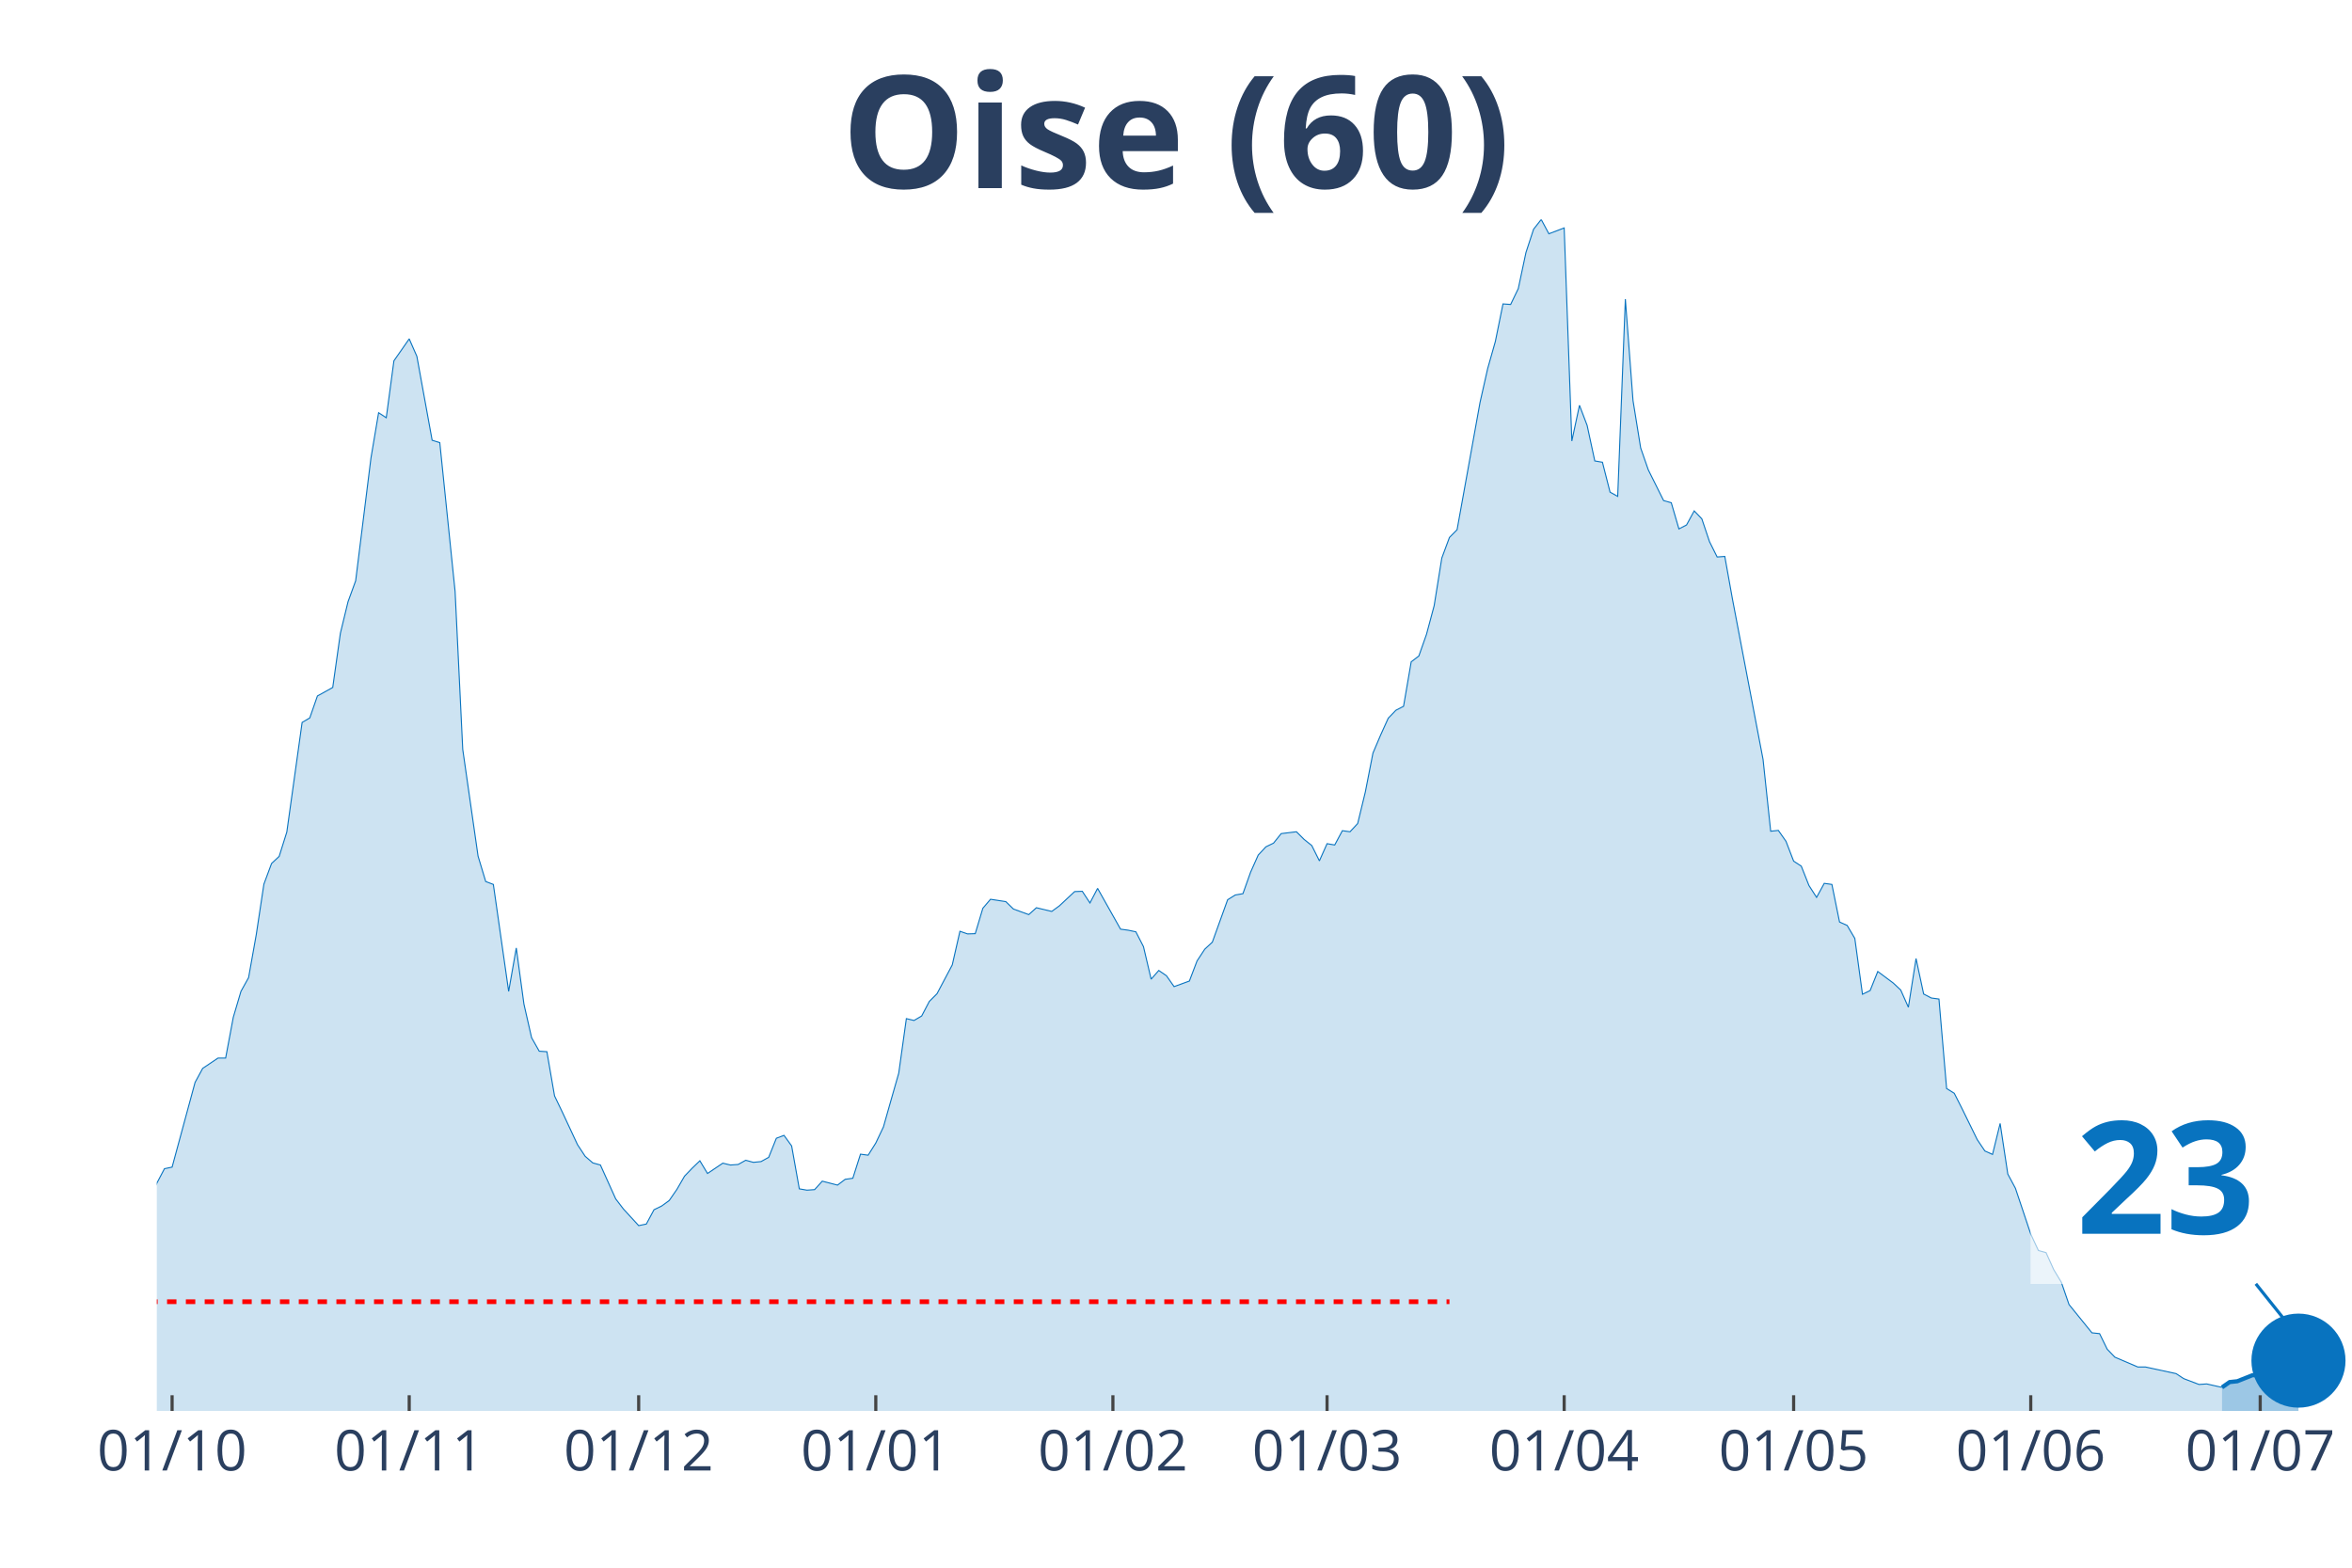
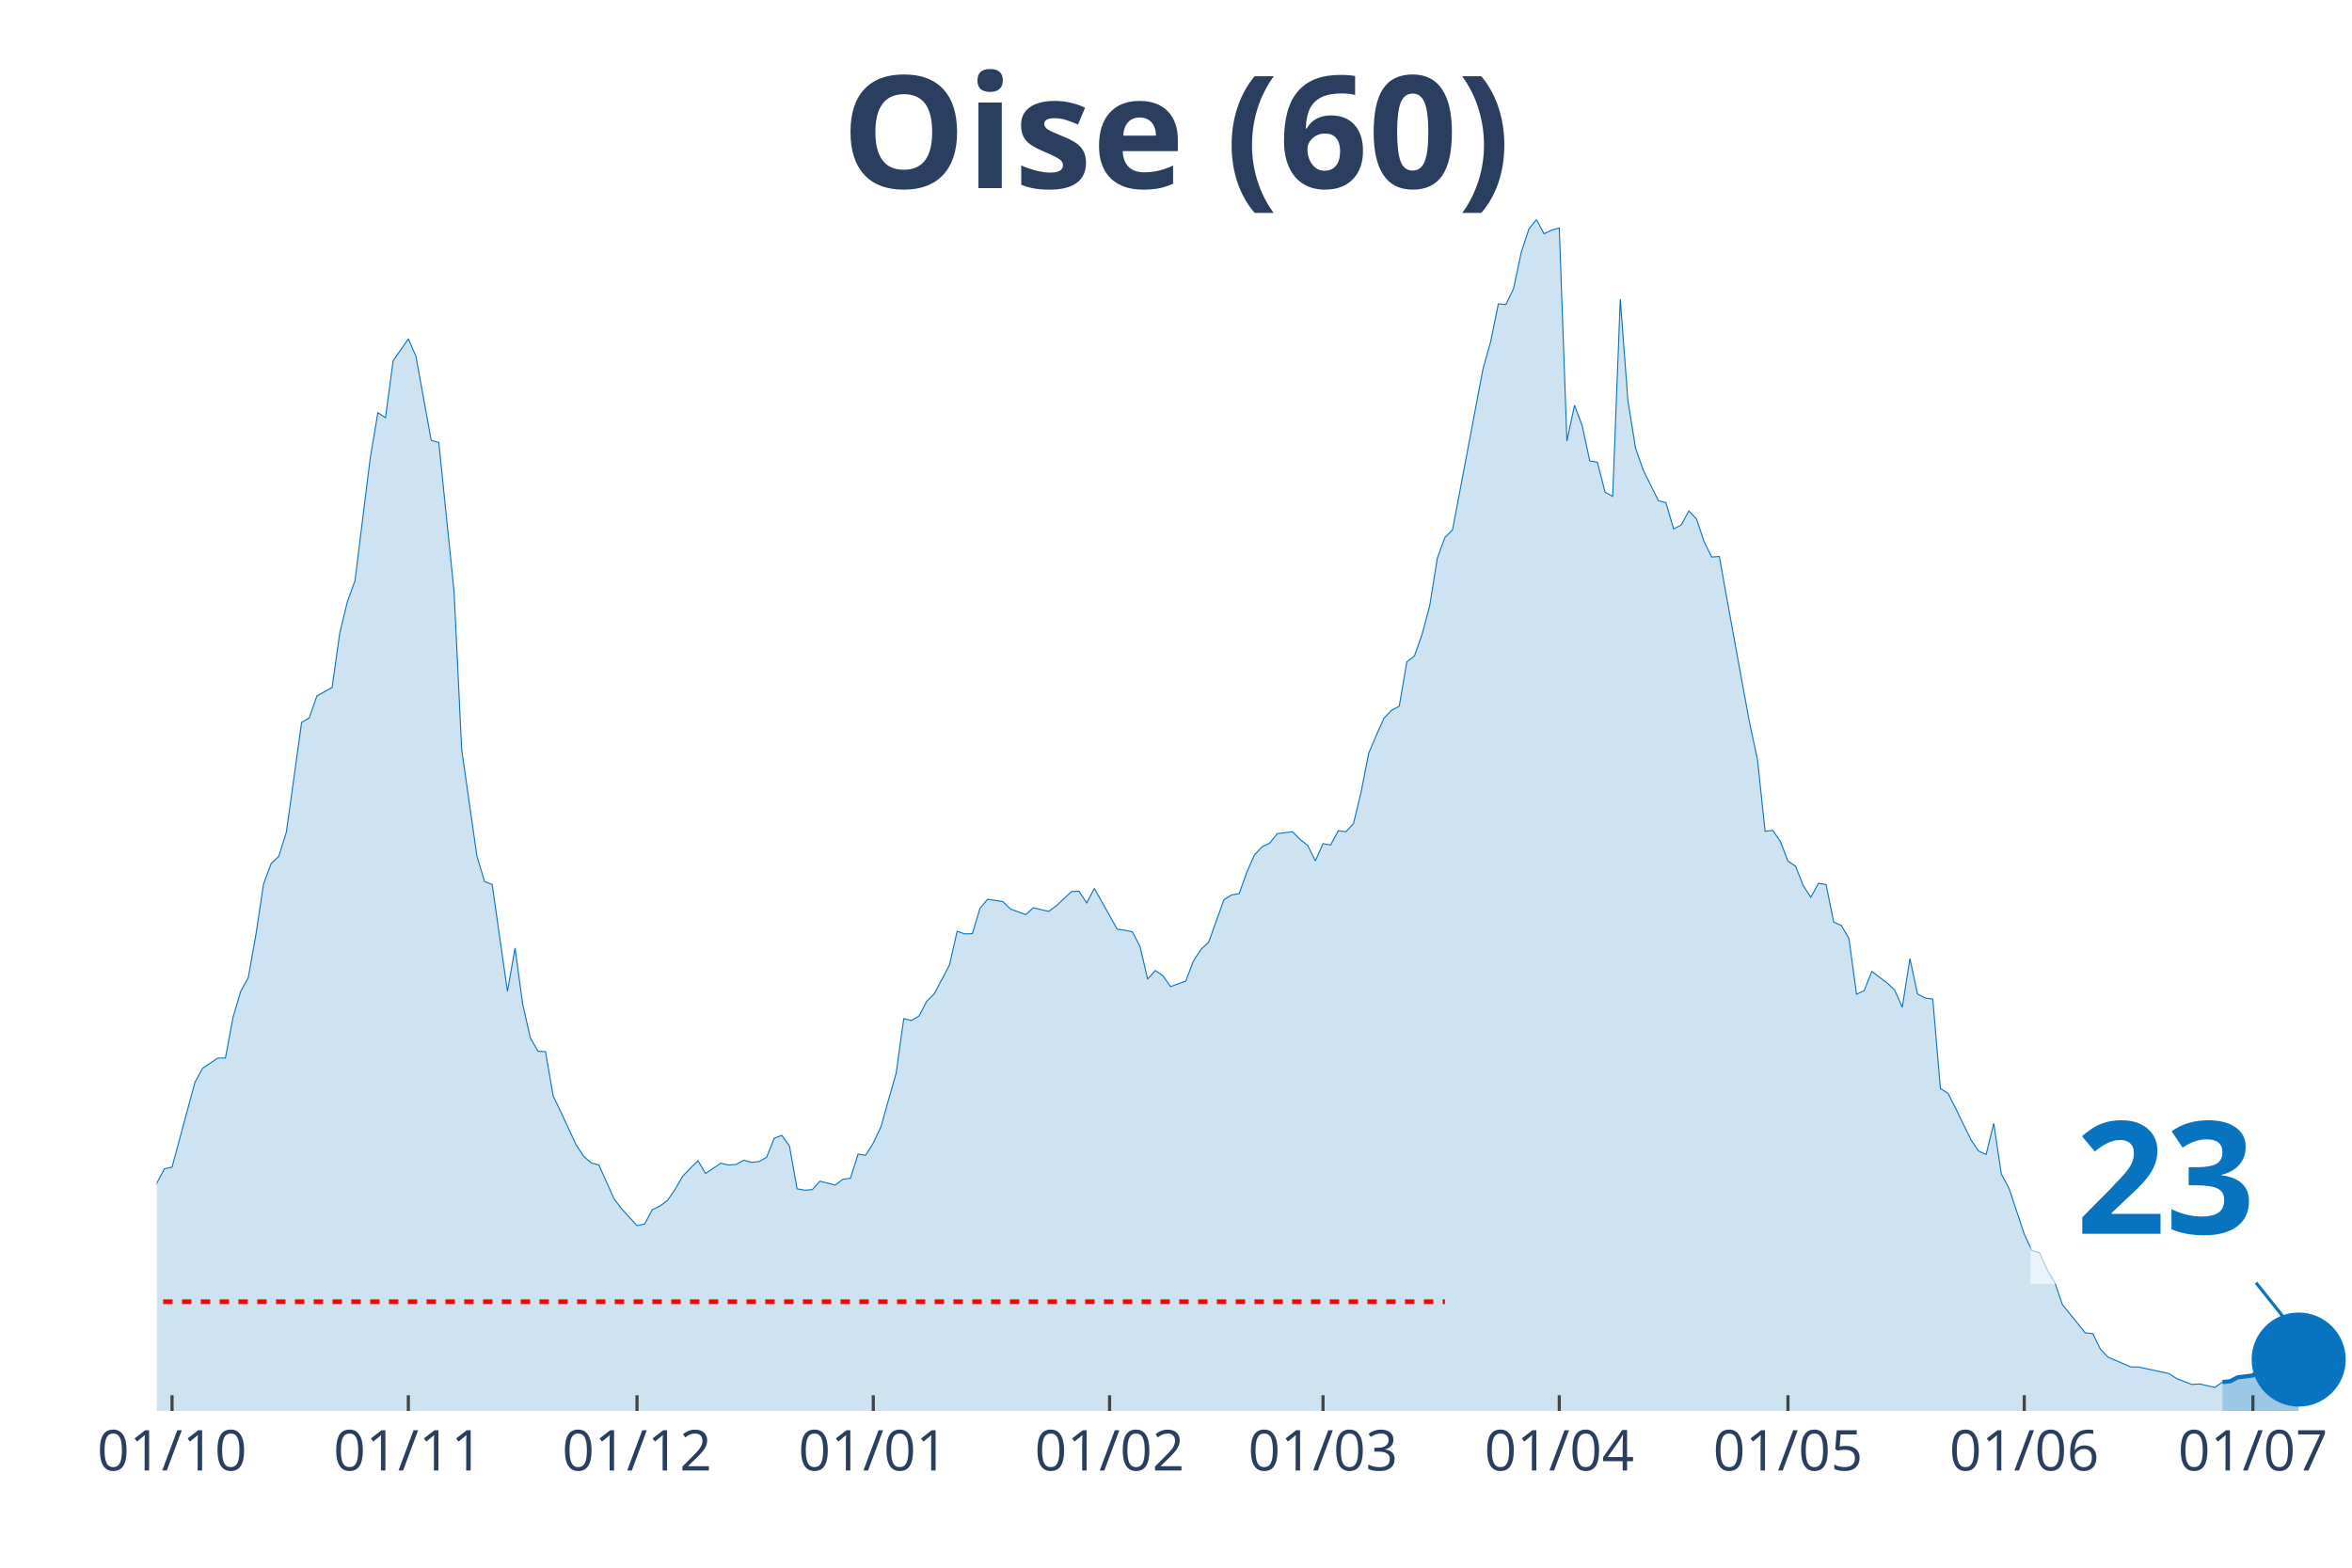
<svg xmlns="http://www.w3.org/2000/svg" class="main-svg" width="1125" height="750" style="" viewBox="0 0 750 500">
  <rect x="0" y="0" width="750" height="500" style="fill: rgb(0, 0, 0); fill-opacity: 0;" />
-   <defs id="defs-d4fef6">
+   <defs id="defs-18db63">
    <g class="clips">
-       <clipPath id="clipd4fef6xyplot" class="plotclip">
+       <clipPath id="clip18db63xyplot" class="plotclip">
        <rect width="700" height="380" />
      </clipPath>
-       <clipPath class="axesclip" id="clipd4fef6x">
+       <clipPath class="axesclip" id="clip18db63x">
        <rect x="50" y="0" width="700" height="500" />
      </clipPath>
-       <clipPath class="axesclip" id="clipd4fef6y">
+       <clipPath class="axesclip" id="clip18db63y">
        <rect x="0" y="70" width="750" height="380" />
      </clipPath>
-       <clipPath class="axesclip" id="clipd4fef6xy">
+       <clipPath class="axesclip" id="clip18db63xy">
        <rect x="50" y="70" width="700" height="380" />
      </clipPath>
    </g>
    <g class="gradients" />
  </defs>
  <g class="bglayer">
    <rect class="bg" x="50" y="70" width="700" height="380" style="fill: rgb(0, 0, 0); fill-opacity: 0; stroke-width: 0;" />
  </g>
  <g class="layer-below">
    <g class="imagelayer" />
    <g class="shapelayer" />
  </g>
  <g class="cartesianlayer">
    <g class="subplot xy">
      <g class="layer-subplot">
        <g class="shapelayer" />
        <g class="imagelayer" />
      </g>
      <g class="gridlayer">
        <g class="x">
-           <path class="xgrid crisp" transform="translate(54.88,0)" d="M0,70v380" style="stroke: rgb(255, 255, 255); stroke-opacity: 1; stroke-width: 1px;" />
-           <path class="xgrid crisp" transform="translate(130.49,0)" d="M0,70v380" style="stroke: rgb(255, 255, 255); stroke-opacity: 1; stroke-width: 1px;" />
-           <path class="xgrid crisp" transform="translate(203.66,0)" d="M0,70v380" style="stroke: rgb(255, 255, 255); stroke-opacity: 1; stroke-width: 1px;" />
-           <path class="xgrid crisp" transform="translate(279.27,0)" d="M0,70v380" style="stroke: rgb(255, 255, 255); stroke-opacity: 1; stroke-width: 1px;" />
-           <path class="xgrid crisp" transform="translate(354.88,0)" d="M0,70v380" style="stroke: rgb(255, 255, 255); stroke-opacity: 1; stroke-width: 1px;" />
-           <path class="xgrid crisp" transform="translate(423.17,0)" d="M0,70v380" style="stroke: rgb(255, 255, 255); stroke-opacity: 1; stroke-width: 1px;" />
-           <path class="xgrid crisp" transform="translate(498.78,0)" d="M0,70v380" style="stroke: rgb(255, 255, 255); stroke-opacity: 1; stroke-width: 1px;" />
-           <path class="xgrid crisp" transform="translate(571.95,0)" d="M0,70v380" style="stroke: rgb(255, 255, 255); stroke-opacity: 1; stroke-width: 1px;" />
-           <path class="xgrid crisp" transform="translate(647.56,0)" d="M0,70v380" style="stroke: rgb(255, 255, 255); stroke-opacity: 1; stroke-width: 1px;" />
-           <path class="xgrid crisp" transform="translate(720.73,0)" d="M0,70v380" style="stroke: rgb(255, 255, 255); stroke-opacity: 1; stroke-width: 1px;" />
+           <path class="xgrid crisp" transform="translate(54.86,0)" d="M0,70v380" style="stroke: rgb(255, 255, 255); stroke-opacity: 1; stroke-width: 1px;" />
+           <path class="xgrid crisp" transform="translate(130.21,0)" d="M0,70v380" style="stroke: rgb(255, 255, 255); stroke-opacity: 1; stroke-width: 1px;" />
+           <path class="xgrid crisp" transform="translate(203.13,0)" d="M0,70v380" style="stroke: rgb(255, 255, 255); stroke-opacity: 1; stroke-width: 1px;" />
+           <path class="xgrid crisp" transform="translate(278.47,0)" d="M0,70v380" style="stroke: rgb(255, 255, 255); stroke-opacity: 1; stroke-width: 1px;" />
+           <path class="xgrid crisp" transform="translate(353.82,0)" d="M0,70v380" style="stroke: rgb(255, 255, 255); stroke-opacity: 1; stroke-width: 1px;" />
+           <path class="xgrid crisp" transform="translate(421.88,0)" d="M0,70v380" style="stroke: rgb(255, 255, 255); stroke-opacity: 1; stroke-width: 1px;" />
+           <path class="xgrid crisp" transform="translate(497.22,0)" d="M0,70v380" style="stroke: rgb(255, 255, 255); stroke-opacity: 1; stroke-width: 1px;" />
+           <path class="xgrid crisp" transform="translate(570.14,0)" d="M0,70v380" style="stroke: rgb(255, 255, 255); stroke-opacity: 1; stroke-width: 1px;" />
+           <path class="xgrid crisp" transform="translate(645.49,0)" d="M0,70v380" style="stroke: rgb(255, 255, 255); stroke-opacity: 1; stroke-width: 1px;" />
+           <path class="xgrid crisp" transform="translate(718.4,0)" d="M0,70v380" style="stroke: rgb(255, 255, 255); stroke-opacity: 1; stroke-width: 1px;" />
        </g>
        <g class="y" />
      </g>
      <g class="zerolinelayer" />
      <path class="xlines-below" />
      <path class="ylines-below" />
      <g class="overlines-below" />
      <g class="xaxislayer-below" />
      <g class="yaxislayer-below" />
      <g class="overaxes-below" />
-       <g class="plot" transform="translate(50, 70)" clip-path="url('#clipd4fef6xyplot')">
+       <g class="plot" transform="translate(50, 70)" clip-path="url('#clip18db63xyplot')">
        <g class="scatterlayer mlayer">
-           <g class="trace scatter tracec6b3de" style="stroke-miterlimit: 2;">
+           <g class="trace scatter trace3784b3" style="stroke-miterlimit: 2;">
            <g class="fills">
              <g>
-                 <path class="js-fill" d="M658.54,380L-331.71,380L-331.71,373.08L-324.39,374.77L-321.95,375.02L-268.29,379.24L-265.85,379.16L-165.85,376.62L-163.41,376.2L-141.46,372.57L-139.02,372.32L-134.15,371.98L-131.71,372.06L-107.32,370.04L-104.88,369.28L-100,366.75L-97.56,366.49L-87.8,362.19L-85.37,361.43L-78.05,359.57L-75.61,356.45L-68.29,349.61L-65.85,348.26L-63.41,348.42L-60.98,344.63L-51.22,338.55L-48.78,336.01L-41.46,334.75L-39.02,332.38L-36.59,329.43L-34.15,328.33L-29.27,329.85L-26.83,325.46L-24.39,320.99L-21.95,307.31L-19.51,310.01L-17.07,310.52L-12.2,309.93L-9.76,311.11L-7.32,311.87L-4.88,323.01L-2.44,317.95L0,307.39L2.44,302.75L4.88,302.24L12.2,275.23L14.63,270.75L19.51,267.46L21.95,267.46L24.39,254.46L26.83,246.19L29.27,241.8L31.71,228.12L34.15,211.99L36.59,205.41L39.02,203.13L41.46,195.36L46.34,160.41L48.78,158.97L51.22,151.97L53.66,150.62L56.1,149.26L58.54,131.96L60.98,121.91L63.41,115.24L68.29,76.07L70.73,61.63L73.17,63.23L75.61,45.08L80.49,38.08L82.93,43.65L87.8,70.41L90.24,71.17L95.12,118.62L97.56,169.02L102.44,203.04L104.88,211.15L107.32,212.08L109.76,229.13L112.2,246.19L114.63,232.34L117.07,250.24L119.51,260.96L121.95,265.27L124.39,265.43L126.83,279.53L129.27,284.6L134.15,295.07L136.59,298.78L139.02,300.89L141.46,301.57L146.34,312.38L148.78,315.58L153.66,320.9L156.1,320.4L158.54,315.84L160.98,314.65L163.41,312.88L165.85,309.34L168.29,305.11L170.73,302.58L173.17,300.22L175.61,304.27L180.49,300.98L182.93,301.57L185.37,301.4L187.8,300.05L190.24,300.72L192.68,300.47L195.12,299.12L197.56,293.04L200,292.11L202.44,295.49L204.88,309.17L207.32,309.59L209.76,309.42L212.2,306.72L217.07,307.98L219.51,306.13L221.95,305.79L224.39,298.11L226.83,298.44L229.27,294.56L231.71,289.41L234.15,280.8L236.59,272.27L239.02,254.88L241.46,255.47L243.9,254.04L246.34,249.39L248.78,246.95L253.66,237.74L256.1,227.02L258.54,227.86L260.98,227.78L263.41,219.68L265.85,216.81L270.73,217.56L273.17,219.93L278.05,221.7L280.49,219.51L285.37,220.69L287.8,218.92L292.68,214.36L295.12,214.27L297.56,217.99L300,213.34L307.32,226.35L309.76,226.68L312.2,227.19L314.63,231.92L317.07,242.3L319.51,239.52L321.95,241.2L324.39,244.67L329.27,242.89L331.71,236.48L334.15,232.76L336.59,230.48L341.46,216.97L343.9,215.45L346.34,215.03L348.78,208.19L351.22,202.71L353.66,200.09L356.1,198.91L358.54,195.87L363.41,195.28L365.85,197.72L368.29,199.67L370.73,204.56L373.17,199.08L375.61,199.5L378.05,194.94L380.49,195.28L382.93,192.66L385.37,182.61L387.8,170.2L390.24,164.46L392.68,159.06L395.12,156.53L397.56,155.26L400,141.08L402.44,139.22L404.88,132.3L407.32,123.18L409.76,107.98L412.2,101.4L414.63,98.95L421.95,58.34L424.39,47.53L426.83,38.92L429.27,26.93L431.71,27.1L434.15,22.04L436.59,10.55L439.02,3.12L441.46,0L443.9,4.56L448.78,2.7L451.22,70.66L453.66,59.27L456.1,65.68L458.54,77L460.98,77.42L463.41,86.96L465.85,88.31L468.29,25.41L470.73,57.75L473.17,72.86L475.61,79.87L480.49,89.66L482.93,90.34L485.37,98.69L487.8,97.43L490.24,92.95L492.68,95.49L495.12,102.75L497.56,107.64L500,107.47L502.44,121.07L512.2,172.23L514.63,195.11L517.07,194.85L519.51,198.32L521.95,204.65L524.39,206.25L526.83,212.42L529.27,216.21L531.71,211.74L534.15,212.08L536.59,224.07L539.02,225.16L541.46,229.3L543.9,247.11L546.34,245.93L548.78,239.85L553.66,243.48L556.1,245.76L558.54,251.25L560.98,235.72L563.41,247.03L565.85,248.3L568.29,248.63L570.73,277.17L573.17,278.69L575.61,283.5L580.49,293.46L582.93,297.09L585.37,298.19L587.8,288.31L590.24,304.44L592.68,309L597.56,323.6L600,328.84L602.44,329.51L604.88,334.92L607.32,338.97L609.76,346.06L617.07,355.09L619.51,355.35L621.95,360.33L624.39,362.86L631.71,365.99L634.15,365.99L643.9,368.1L646.34,369.7L651.22,371.56L653.66,371.39L658.54,372.49" style="fill: rgb(8, 115, 191); fill-opacity: 0.2; stroke-width: 0;" />
+                 <path class="js-fill" d="M658.68,380L-330.56,380L-330.56,373.08L-323.26,374.77L-320.83,375.02L-267.36,379.24L-264.93,379.16L-165.28,376.62L-162.85,376.2L-140.97,372.57L-138.54,372.32L-133.68,371.98L-131.25,372.06L-106.94,370.04L-104.51,369.28L-99.65,366.75L-97.22,366.49L-87.5,362.19L-85.07,361.43L-77.78,359.57L-75.35,356.45L-68.06,349.61L-65.62,348.26L-63.19,348.42L-60.76,344.63L-51.04,338.55L-48.61,336.01L-41.32,334.75L-38.89,332.38L-36.46,329.43L-34.03,328.33L-29.17,329.85L-26.74,325.46L-24.31,320.99L-21.87,307.31L-19.44,310.01L-17.01,310.52L-12.15,309.93L-9.72,311.11L-7.29,311.87L-4.86,323.01L-2.43,317.95L0,307.39L2.43,302.75L4.86,302.24L12.15,275.23L14.58,270.75L19.44,267.46L21.88,267.46L24.31,254.46L26.74,246.19L29.17,241.8L31.6,228.12L34.03,211.99L36.46,205.41L38.89,203.13L41.32,195.36L46.18,160.41L48.61,158.97L51.04,151.97L53.47,150.62L55.9,149.26L58.33,131.96L60.76,121.91L63.19,115.24L68.06,76.07L70.49,61.63L72.92,63.23L75.35,45.08L80.21,38.08L82.64,43.65L87.5,70.41L89.93,71.17L94.79,118.62L97.22,169.02L102.08,203.04L104.51,211.15L106.94,212.08L109.38,229.13L111.81,246.19L114.24,232.34L116.67,250.24L119.1,260.96L121.53,265.27L123.96,265.43L126.39,279.53L128.82,284.6L133.68,295.07L136.11,298.78L138.54,300.89L140.97,301.57L145.83,312.38L148.26,315.58L153.13,320.9L155.56,320.4L157.99,315.84L160.42,314.65L162.85,312.88L165.28,309.34L167.71,305.11L170.14,302.58L172.57,300.22L175,304.27L179.86,300.98L182.29,301.57L184.72,301.4L187.15,300.05L189.58,300.72L192.01,300.47L194.44,299.12L196.88,293.04L199.31,292.11L201.74,295.49L204.17,309.17L206.6,309.59L209.03,309.42L211.46,306.72L216.32,307.98L218.75,306.13L221.18,305.79L223.61,298.11L226.04,298.44L228.47,294.56L230.9,289.41L233.33,280.8L235.76,272.27L238.19,254.88L240.63,255.47L243.06,254.04L245.49,249.39L247.92,246.95L252.78,237.74L255.21,227.02L257.64,227.86L260.07,227.78L262.5,219.68L264.93,216.81L269.79,217.56L272.22,219.93L277.08,221.7L279.51,219.51L284.38,220.69L286.81,218.92L291.67,214.36L294.1,214.27L296.53,217.99L298.96,213.34L306.25,226.35L308.68,226.68L311.11,227.19L313.54,231.92L315.97,242.3L318.4,239.52L320.83,241.2L323.26,244.67L328.13,242.89L330.56,236.48L332.99,232.76L335.42,230.48L340.28,216.97L342.71,215.45L345.14,215.03L347.57,208.19L350,202.71L352.43,200.09L354.86,198.91L357.29,195.87L362.15,195.28L364.58,197.72L367.01,199.67L369.44,204.56L371.88,199.08L374.31,199.5L376.74,194.94L379.17,195.28L381.6,192.66L384.03,182.61L386.46,170.2L388.89,164.46L391.32,159.06L393.75,156.53L396.18,155.26L398.61,141.08L401.04,139.22L403.47,132.3L405.9,123.18L408.33,107.98L410.76,101.4L413.19,98.95L422.92,47.53L425.35,38.92L427.78,26.93L430.21,27.1L432.64,22.04L435.07,10.55L437.5,3.12L439.93,0L442.36,4.56L444.79,3.38L447.22,2.7L449.65,70.66L452.08,59.27L454.51,65.68L456.94,77L459.38,77.42L461.81,86.96L464.24,88.31L466.67,25.41L469.1,57.75L471.53,72.86L473.96,79.87L478.82,89.66L481.25,90.34L483.68,98.69L486.11,97.43L488.54,92.95L490.97,95.49L493.4,102.75L495.83,107.64L498.26,107.47L500.69,121.07L505.56,147.83L507.99,161L510.42,172.23L512.85,195.11L515.28,194.85L517.71,198.32L520.14,204.65L522.57,206.25L525,212.42L527.43,216.21L529.86,211.74L532.29,212.08L534.72,224.07L537.15,225.16L539.58,229.3L542.01,247.11L544.44,245.93L546.88,239.85L551.74,243.48L554.17,245.76L556.6,251.25L559.03,235.72L561.46,247.03L563.89,248.3L566.32,248.63L568.75,277.17L571.18,278.69L573.61,283.5L578.47,293.46L580.9,297.09L583.33,298.19L585.76,288.31L588.19,304.44L590.63,309L595.49,323.6L597.92,328.84L600.35,329.51L602.78,334.92L605.21,338.97L607.64,346.06L614.93,355.09L617.36,355.35L619.79,360.33L622.22,362.86L629.51,365.99L631.94,365.99L641.67,368.1L644.1,369.7L648.96,371.56L651.39,371.39L656.25,372.49L658.68,370.8" style="fill: rgb(8, 115, 191); fill-opacity: 0.2; stroke-width: 0;" />
              </g>
            </g>
            <g class="errorbars" />
            <g class="lines">
-               <path class="js-line" d="M-331.71,373.08L-324.39,374.77L-321.95,375.02L-268.29,379.24L-265.85,379.16L-165.85,376.62L-163.41,376.2L-141.46,372.57L-139.02,372.32L-134.15,371.98L-131.71,372.06L-107.32,370.04L-104.88,369.28L-100,366.75L-97.56,366.49L-87.8,362.19L-85.37,361.43L-78.05,359.57L-75.61,356.45L-68.29,349.61L-65.85,348.26L-63.41,348.42L-60.98,344.63L-51.22,338.55L-48.78,336.01L-41.46,334.75L-39.02,332.38L-36.59,329.43L-34.15,328.33L-29.27,329.85L-26.83,325.46L-24.39,320.99L-21.95,307.31L-19.51,310.01L-17.07,310.52L-12.2,309.93L-9.76,311.11L-7.32,311.87L-4.88,323.01L-2.44,317.95L0,307.39L2.44,302.75L4.88,302.24L12.2,275.23L14.63,270.75L19.51,267.46L21.95,267.46L24.39,254.46L26.83,246.19L29.27,241.8L31.71,228.12L34.15,211.99L36.59,205.41L39.02,203.13L41.46,195.36L46.34,160.41L48.78,158.97L51.22,151.97L53.66,150.62L56.1,149.26L58.54,131.96L60.98,121.91L63.41,115.24L68.29,76.07L70.73,61.63L73.17,63.23L75.61,45.08L80.49,38.08L82.93,43.65L87.8,70.41L90.24,71.17L95.12,118.62L97.56,169.02L102.44,203.04L104.88,211.15L107.32,212.08L109.76,229.13L112.2,246.19L114.63,232.34L117.07,250.24L119.51,260.96L121.95,265.27L124.39,265.43L126.83,279.53L129.27,284.6L134.15,295.07L136.59,298.78L139.02,300.89L141.46,301.57L146.34,312.38L148.78,315.58L153.66,320.9L156.1,320.4L158.54,315.84L160.98,314.65L163.41,312.88L165.85,309.34L168.29,305.11L170.73,302.58L173.17,300.22L175.61,304.27L180.49,300.98L182.93,301.57L185.37,301.4L187.8,300.05L190.24,300.72L192.68,300.47L195.12,299.12L197.56,293.04L200,292.11L202.44,295.49L204.88,309.17L207.32,309.59L209.76,309.42L212.2,306.72L217.07,307.98L219.51,306.13L221.95,305.79L224.39,298.11L226.83,298.44L229.27,294.56L231.71,289.41L234.15,280.8L236.59,272.27L239.02,254.88L241.46,255.47L243.9,254.04L246.34,249.39L248.78,246.95L253.66,237.74L256.1,227.02L258.54,227.86L260.98,227.78L263.41,219.68L265.85,216.81L270.73,217.56L273.17,219.93L278.05,221.7L280.49,219.51L285.37,220.69L287.8,218.92L292.68,214.36L295.12,214.27L297.56,217.99L300,213.34L307.32,226.35L309.76,226.68L312.2,227.19L314.63,231.92L317.07,242.3L319.51,239.52L321.95,241.2L324.39,244.67L329.27,242.89L331.71,236.48L334.15,232.76L336.59,230.48L341.46,216.97L343.9,215.45L346.34,215.03L348.78,208.19L351.22,202.71L353.66,200.09L356.1,198.91L358.54,195.87L363.41,195.28L365.85,197.72L368.29,199.67L370.73,204.56L373.17,199.08L375.61,199.5L378.05,194.94L380.49,195.28L382.93,192.66L385.37,182.61L387.8,170.2L390.24,164.46L392.68,159.06L395.12,156.53L397.56,155.26L400,141.08L402.44,139.22L404.88,132.3L407.32,123.18L409.76,107.98L412.2,101.4L414.63,98.95L421.95,58.34L424.39,47.53L426.83,38.92L429.27,26.93L431.71,27.1L434.15,22.04L436.59,10.55L439.02,3.12L441.46,0L443.9,4.56L448.78,2.7L451.22,70.66L453.66,59.27L456.1,65.68L458.54,77L460.98,77.42L463.41,86.96L465.85,88.31L468.29,25.41L470.73,57.75L473.17,72.86L475.61,79.87L480.49,89.66L482.93,90.34L485.37,98.69L487.8,97.43L490.24,92.95L492.68,95.49L495.12,102.75L497.56,107.64L500,107.47L502.44,121.07L512.2,172.23L514.63,195.11L517.07,194.85L519.51,198.32L521.95,204.65L524.39,206.25L526.83,212.42L529.27,216.21L531.71,211.74L534.15,212.08L536.59,224.07L539.02,225.16L541.46,229.3L543.9,247.11L546.34,245.93L548.78,239.85L553.66,243.48L556.1,245.76L558.54,251.25L560.98,235.72L563.41,247.03L565.85,248.3L568.29,248.63L570.73,277.17L573.17,278.69L575.61,283.5L580.49,293.46L582.93,297.09L585.37,298.19L587.8,288.31L590.24,304.44L592.68,309L597.56,323.6L600,328.84L602.44,329.51L604.88,334.92L607.32,338.97L609.76,346.06L617.07,355.09L619.51,355.35L621.95,360.33L624.39,362.86L631.71,365.99L634.15,365.99L643.9,368.1L646.34,369.7L651.22,371.56L653.66,371.39L658.54,372.49" style="vector-effect: non-scaling-stroke; fill: none; stroke: rgb(8, 115, 191); stroke-opacity: 1; stroke-width: 0.5px; opacity: 1;" />
+               <path class="js-line" d="M-330.56,373.08L-323.26,374.77L-320.83,375.02L-267.36,379.24L-264.93,379.16L-165.28,376.62L-162.85,376.2L-140.97,372.57L-138.54,372.32L-133.68,371.98L-131.25,372.06L-106.94,370.04L-104.51,369.28L-99.65,366.75L-97.22,366.49L-87.5,362.19L-85.07,361.43L-77.78,359.57L-75.35,356.45L-68.06,349.61L-65.62,348.26L-63.19,348.42L-60.76,344.63L-51.04,338.55L-48.61,336.01L-41.32,334.75L-38.89,332.38L-36.46,329.43L-34.03,328.33L-29.17,329.85L-26.74,325.46L-24.31,320.99L-21.87,307.31L-19.44,310.01L-17.01,310.52L-12.15,309.93L-9.72,311.11L-7.29,311.87L-4.86,323.01L-2.43,317.95L0,307.39L2.43,302.75L4.86,302.24L12.15,275.23L14.58,270.75L19.44,267.46L21.88,267.46L24.31,254.46L26.74,246.19L29.17,241.8L31.6,228.12L34.03,211.99L36.46,205.41L38.89,203.13L41.32,195.36L46.18,160.41L48.61,158.97L51.04,151.97L53.47,150.62L55.9,149.26L58.33,131.96L60.76,121.91L63.19,115.24L68.06,76.07L70.49,61.63L72.92,63.23L75.35,45.08L80.21,38.08L82.64,43.65L87.5,70.41L89.93,71.17L94.79,118.62L97.22,169.02L102.08,203.04L104.51,211.15L106.94,212.08L109.38,229.13L111.81,246.19L114.24,232.34L116.67,250.24L119.1,260.96L121.53,265.27L123.96,265.43L126.39,279.53L128.82,284.6L133.68,295.07L136.11,298.78L138.54,300.89L140.97,301.57L145.83,312.38L148.26,315.58L153.13,320.9L155.56,320.4L157.99,315.84L160.42,314.65L162.85,312.88L165.28,309.34L167.71,305.11L170.14,302.58L172.57,300.22L175,304.27L179.86,300.98L182.29,301.57L184.72,301.4L187.15,300.05L189.58,300.72L192.01,300.47L194.44,299.12L196.88,293.04L199.31,292.11L201.74,295.49L204.17,309.17L206.6,309.59L209.03,309.42L211.46,306.72L216.32,307.98L218.75,306.13L221.18,305.79L223.61,298.11L226.04,298.44L228.47,294.56L230.9,289.41L233.33,280.8L235.76,272.27L238.19,254.88L240.63,255.47L243.06,254.04L245.49,249.39L247.92,246.95L252.78,237.74L255.21,227.02L257.64,227.86L260.07,227.78L262.5,219.68L264.93,216.81L269.79,217.56L272.22,219.93L277.08,221.7L279.51,219.51L284.38,220.69L286.81,218.92L291.67,214.36L294.1,214.27L296.53,217.99L298.96,213.34L306.25,226.35L308.68,226.68L311.11,227.19L313.54,231.92L315.97,242.3L318.4,239.52L320.83,241.2L323.26,244.67L328.13,242.89L330.56,236.48L332.99,232.76L335.42,230.48L340.28,216.97L342.71,215.45L345.14,215.03L347.57,208.19L350,202.71L352.43,200.09L354.86,198.91L357.29,195.87L362.15,195.28L364.58,197.72L367.01,199.67L369.44,204.56L371.88,199.08L374.31,199.5L376.74,194.94L379.17,195.28L381.6,192.66L384.03,182.61L386.46,170.2L388.89,164.46L391.32,159.06L393.75,156.53L396.18,155.26L398.61,141.08L401.04,139.22L403.47,132.3L405.9,123.18L408.33,107.98L410.76,101.4L413.19,98.95L422.92,47.53L425.35,38.92L427.78,26.93L430.21,27.1L432.64,22.04L435.07,10.55L437.5,3.12L439.93,0L442.36,4.56L444.79,3.38L447.22,2.7L449.65,70.66L452.08,59.27L454.51,65.68L456.94,77L459.38,77.42L461.81,86.96L464.24,88.31L466.67,25.41L469.1,57.75L471.53,72.86L473.96,79.87L478.82,89.66L481.25,90.34L483.68,98.69L486.11,97.43L488.54,92.95L490.97,95.49L493.4,102.75L495.83,107.64L498.26,107.47L500.69,121.07L505.56,147.83L507.99,161L510.42,172.23L512.85,195.11L515.28,194.85L517.71,198.32L520.14,204.65L522.57,206.25L525,212.42L527.43,216.21L529.86,211.74L532.29,212.08L534.72,224.07L537.15,225.16L539.58,229.3L542.01,247.11L544.44,245.93L546.88,239.85L551.74,243.48L554.17,245.76L556.6,251.25L559.03,235.72L561.46,247.03L563.89,248.3L566.32,248.63L568.75,277.17L571.18,278.69L573.61,283.5L578.47,293.46L580.9,297.09L583.33,298.19L585.76,288.31L588.19,304.44L590.63,309L595.49,323.6L597.92,328.84L600.35,329.51L602.78,334.92L605.21,338.97L607.64,346.06L614.93,355.09L617.36,355.35L619.79,360.33L622.22,362.86L629.51,365.99L631.94,365.99L641.67,368.1L644.1,369.7L648.96,371.56L651.39,371.39L656.25,372.49L658.68,370.8" style="vector-effect: non-scaling-stroke; fill: none; stroke: rgb(8, 115, 191); stroke-opacity: 1; stroke-width: 0.5px; opacity: 1;" />
            </g>
            <g class="points" />
            <g class="text" />
          </g>
-           <g class="trace scatter traceb487fc" style="stroke-miterlimit: 2;">
+           <g class="trace scatter trace47da6e" style="stroke-miterlimit: 2;">
            <g class="fills">
              <g>
-                 <path class="js-fill" d="M682.93,380L658.54,380L658.54,372.49L660.98,370.8L663.41,370.54L668.29,368.6L670.73,368.69L673.17,366.24L675.61,365.31L678.05,365.65L680.49,364.47L682.93,363.96" style="fill: rgb(8, 115, 191); fill-opacity: 0.4; stroke-width: 0;" />
+                 <path class="js-fill" d="M682.99,380L658.68,380L658.68,370.8L661.11,370.54L663.54,369.28L668.4,368.69L670.83,366.24L673.26,365.31L675.69,365.65L680.56,363.96L682.99,363.62" style="fill: rgb(8, 115, 191); fill-opacity: 0.4; stroke-width: 0;" />
              </g>
            </g>
            <g class="errorbars" />
            <g class="lines">
-               <path class="js-line" d="M658.54,372.49L660.98,370.8L663.41,370.54L668.29,368.6L670.73,368.69L673.17,366.24L675.61,365.31L678.05,365.65L680.49,364.47L682.93,363.96" style="vector-effect: non-scaling-stroke; fill: none; stroke: rgb(8, 115, 191); stroke-opacity: 1; stroke-width: 2px; opacity: 1;" />
+               <path class="js-line" d="M658.68,370.8L661.11,370.54L663.54,369.28L668.4,368.69L670.83,366.24L673.26,365.31L675.69,365.65L680.56,363.96L682.99,363.62" style="vector-effect: non-scaling-stroke; fill: none; stroke: rgb(8, 115, 191); stroke-opacity: 1; stroke-width: 2px; opacity: 1;" />
            </g>
            <g class="points" />
            <g class="text" />
          </g>
-           <g class="trace scatter trace2806c0" style="stroke-miterlimit: 2; opacity: 1;">
+           <g class="trace scatter tracea321cb" style="stroke-miterlimit: 2; opacity: 1;">
            <g class="fills" />
            <g class="errorbars" />
            <g class="lines" />
            <g class="points">
-               <path class="point" transform="translate(682.93,363.96)" d="M15,0A15,15 0 1,1 0,-15A15,15 0 0,1 15,0Z" style="opacity: 1; stroke-width: 0px; fill: rgb(8, 115, 191); fill-opacity: 1;" />
+               <path class="point" transform="translate(682.99,363.62)" d="M15,0A15,15 0 1,1 0,-15A15,15 0 0,1 15,0Z" style="opacity: 1; stroke-width: 0px; fill: rgb(8, 115, 191); fill-opacity: 1;" />
            </g>
            <g class="text" />
          </g>
        </g>
      </g>
      <g class="overplot" />
      <path class="xlines-above crisp" style="fill: none; stroke-width: 1px; stroke: rgb(0, 0, 0); stroke-opacity: 0;" d="" />
      <path class="ylines-above crisp" style="fill: none;" d="M0,0" />
      <g class="overlines-above" />
      <g class="xaxislayer-above">
-         <path class="xtick ticks crisp" d="M0,450v-5" transform="translate(54.88,0)" style="stroke: rgb(68, 68, 68); stroke-opacity: 1; stroke-width: 1px;" />
-         <path class="xtick ticks crisp" d="M0,450v-5" transform="translate(130.49,0)" style="stroke: rgb(68, 68, 68); stroke-opacity: 1; stroke-width: 1px;" />
-         <path class="xtick ticks crisp" d="M0,450v-5" transform="translate(203.66,0)" style="stroke: rgb(68, 68, 68); stroke-opacity: 1; stroke-width: 1px;" />
-         <path class="xtick ticks crisp" d="M0,450v-5" transform="translate(279.27,0)" style="stroke: rgb(68, 68, 68); stroke-opacity: 1; stroke-width: 1px;" />
-         <path class="xtick ticks crisp" d="M0,450v-5" transform="translate(354.88,0)" style="stroke: rgb(68, 68, 68); stroke-opacity: 1; stroke-width: 1px;" />
-         <path class="xtick ticks crisp" d="M0,450v-5" transform="translate(423.17,0)" style="stroke: rgb(68, 68, 68); stroke-opacity: 1; stroke-width: 1px;" />
-         <path class="xtick ticks crisp" d="M0,450v-5" transform="translate(498.78,0)" style="stroke: rgb(68, 68, 68); stroke-opacity: 1; stroke-width: 1px;" />
-         <path class="xtick ticks crisp" d="M0,450v-5" transform="translate(571.95,0)" style="stroke: rgb(68, 68, 68); stroke-opacity: 1; stroke-width: 1px;" />
-         <path class="xtick ticks crisp" d="M0,450v-5" transform="translate(647.56,0)" style="stroke: rgb(68, 68, 68); stroke-opacity: 1; stroke-width: 1px;" />
-         <path class="xtick ticks crisp" d="M0,450v-5" transform="translate(720.73,0)" style="stroke: rgb(68, 68, 68); stroke-opacity: 1; stroke-width: 1px;" />
+         <path class="xtick ticks crisp" d="M0,450v-5" transform="translate(54.86,0)" style="stroke: rgb(68, 68, 68); stroke-opacity: 1; stroke-width: 1px;" />
+         <path class="xtick ticks crisp" d="M0,450v-5" transform="translate(130.21,0)" style="stroke: rgb(68, 68, 68); stroke-opacity: 1; stroke-width: 1px;" />
+         <path class="xtick ticks crisp" d="M0,450v-5" transform="translate(203.13,0)" style="stroke: rgb(68, 68, 68); stroke-opacity: 1; stroke-width: 1px;" />
+         <path class="xtick ticks crisp" d="M0,450v-5" transform="translate(278.47,0)" style="stroke: rgb(68, 68, 68); stroke-opacity: 1; stroke-width: 1px;" />
+         <path class="xtick ticks crisp" d="M0,450v-5" transform="translate(353.82,0)" style="stroke: rgb(68, 68, 68); stroke-opacity: 1; stroke-width: 1px;" />
+         <path class="xtick ticks crisp" d="M0,450v-5" transform="translate(421.88,0)" style="stroke: rgb(68, 68, 68); stroke-opacity: 1; stroke-width: 1px;" />
+         <path class="xtick ticks crisp" d="M0,450v-5" transform="translate(497.22,0)" style="stroke: rgb(68, 68, 68); stroke-opacity: 1; stroke-width: 1px;" />
+         <path class="xtick ticks crisp" d="M0,450v-5" transform="translate(570.14,0)" style="stroke: rgb(68, 68, 68); stroke-opacity: 1; stroke-width: 1px;" />
+         <path class="xtick ticks crisp" d="M0,450v-5" transform="translate(645.49,0)" style="stroke: rgb(68, 68, 68); stroke-opacity: 1; stroke-width: 1px;" />
+         <path class="xtick ticks crisp" d="M0,450v-5" transform="translate(718.4,0)" style="stroke: rgb(68, 68, 68); stroke-opacity: 1; stroke-width: 1px;" />
        <g class="xtick">
-           <text text-anchor="middle" x="0" y="469" transform="translate(54.88,0)" style="font-family: 'Open Sans', verdana, arial, sans-serif; font-size: 18px; fill: rgb(42, 63, 95); fill-opacity: 1; white-space: pre;">01/10</text>
+           <text text-anchor="middle" x="0" y="469" transform="translate(54.86,0)" style="font-family: 'Open Sans', verdana, arial, sans-serif; font-size: 18px; fill: rgb(42, 63, 95); fill-opacity: 1; white-space: pre;">01/10</text>
        </g>
        <g class="xtick">
-           <text text-anchor="middle" x="0" y="469" transform="translate(130.49,0)" style="font-family: 'Open Sans', verdana, arial, sans-serif; font-size: 18px; fill: rgb(42, 63, 95); fill-opacity: 1; white-space: pre;">01/11</text>
+           <text text-anchor="middle" x="0" y="469" transform="translate(130.21,0)" style="font-family: 'Open Sans', verdana, arial, sans-serif; font-size: 18px; fill: rgb(42, 63, 95); fill-opacity: 1; white-space: pre;">01/11</text>
        </g>
        <g class="xtick">
-           <text text-anchor="middle" x="0" y="469" transform="translate(203.66,0)" style="font-family: 'Open Sans', verdana, arial, sans-serif; font-size: 18px; fill: rgb(42, 63, 95); fill-opacity: 1; white-space: pre;">01/12</text>
+           <text text-anchor="middle" x="0" y="469" transform="translate(203.13,0)" style="font-family: 'Open Sans', verdana, arial, sans-serif; font-size: 18px; fill: rgb(42, 63, 95); fill-opacity: 1; white-space: pre;">01/12</text>
        </g>
        <g class="xtick">
-           <text text-anchor="middle" x="0" y="469" transform="translate(279.27,0)" style="font-family: 'Open Sans', verdana, arial, sans-serif; font-size: 18px; fill: rgb(42, 63, 95); fill-opacity: 1; white-space: pre;">01/01</text>
+           <text text-anchor="middle" x="0" y="469" transform="translate(278.47,0)" style="font-family: 'Open Sans', verdana, arial, sans-serif; font-size: 18px; fill: rgb(42, 63, 95); fill-opacity: 1; white-space: pre;">01/01</text>
        </g>
        <g class="xtick">
-           <text text-anchor="middle" x="0" y="469" transform="translate(354.88,0)" style="font-family: 'Open Sans', verdana, arial, sans-serif; font-size: 18px; fill: rgb(42, 63, 95); fill-opacity: 1; white-space: pre;">01/02</text>
+           <text text-anchor="middle" x="0" y="469" transform="translate(353.82,0)" style="font-family: 'Open Sans', verdana, arial, sans-serif; font-size: 18px; fill: rgb(42, 63, 95); fill-opacity: 1; white-space: pre;">01/02</text>
        </g>
        <g class="xtick">
-           <text text-anchor="middle" x="0" y="469" transform="translate(423.17,0)" style="font-family: 'Open Sans', verdana, arial, sans-serif; font-size: 18px; fill: rgb(42, 63, 95); fill-opacity: 1; white-space: pre;">01/03</text>
+           <text text-anchor="middle" x="0" y="469" transform="translate(421.88,0)" style="font-family: 'Open Sans', verdana, arial, sans-serif; font-size: 18px; fill: rgb(42, 63, 95); fill-opacity: 1; white-space: pre;">01/03</text>
        </g>
        <g class="xtick">
-           <text text-anchor="middle" x="0" y="469" transform="translate(498.78,0)" style="font-family: 'Open Sans', verdana, arial, sans-serif; font-size: 18px; fill: rgb(42, 63, 95); fill-opacity: 1; white-space: pre;">01/04</text>
+           <text text-anchor="middle" x="0" y="469" transform="translate(497.22,0)" style="font-family: 'Open Sans', verdana, arial, sans-serif; font-size: 18px; fill: rgb(42, 63, 95); fill-opacity: 1; white-space: pre;">01/04</text>
        </g>
        <g class="xtick">
-           <text text-anchor="middle" x="0" y="469" transform="translate(571.95,0)" style="font-family: 'Open Sans', verdana, arial, sans-serif; font-size: 18px; fill: rgb(42, 63, 95); fill-opacity: 1; white-space: pre;">01/05</text>
+           <text text-anchor="middle" x="0" y="469" transform="translate(570.14,0)" style="font-family: 'Open Sans', verdana, arial, sans-serif; font-size: 18px; fill: rgb(42, 63, 95); fill-opacity: 1; white-space: pre;">01/05</text>
        </g>
        <g class="xtick">
-           <text text-anchor="middle" x="0" y="469" transform="translate(647.56,0)" style="font-family: 'Open Sans', verdana, arial, sans-serif; font-size: 18px; fill: rgb(42, 63, 95); fill-opacity: 1; white-space: pre;">01/06</text>
+           <text text-anchor="middle" x="0" y="469" transform="translate(645.49,0)" style="font-family: 'Open Sans', verdana, arial, sans-serif; font-size: 18px; fill: rgb(42, 63, 95); fill-opacity: 1; white-space: pre;">01/06</text>
        </g>
        <g class="xtick">
-           <text text-anchor="middle" x="0" y="469" transform="translate(720.73,0)" style="font-family: 'Open Sans', verdana, arial, sans-serif; font-size: 18px; fill: rgb(42, 63, 95); fill-opacity: 1; white-space: pre;">01/07</text>
+           <text text-anchor="middle" x="0" y="469" transform="translate(718.4,0)" style="font-family: 'Open Sans', verdana, arial, sans-serif; font-size: 18px; fill: rgb(42, 63, 95); fill-opacity: 1; white-space: pre;">01/07</text>
        </g>
      </g>
      <g class="yaxislayer-above" />
      <g class="overaxes-above" />
    </g>
  </g>
  <g class="polarlayer" />
  <g class="ternarylayer" />
  <g class="geolayer" />
  <g class="funnelarealayer" />
  <g class="pielayer" />
  <g class="treemaplayer" />
  <g class="sunburstlayer" />
  <g class="glimages" />
-   <defs id="topdefs-d4fef6">
+   <defs id="topdefs-18db63">
    <g class="clips" />
  </defs>
  <g class="layer-above">
    <g class="imagelayer" />
    <g class="shapelayer">
-       <path data-index="0" fill-rule="evenodd" d="M-1320.73,415.17L462.2,415.17" clip-path="url('#clipd4fef6xy')" style="opacity: 1; stroke: rgb(255, 0, 0); stroke-opacity: 1; fill: rgb(0, 0, 0); fill-opacity: 0; stroke-dasharray: 3px, 3px; stroke-width: 1.5px;" />
+       <path data-index="0" fill-rule="evenodd" d="M-1315.97,415.17L460.76,415.17" clip-path="url('#clip18db63xy')" style="opacity: 1; stroke: rgb(255, 0, 0); stroke-opacity: 1; fill: rgb(0, 0, 0); fill-opacity: 0; stroke-dasharray: 3px, 3px; stroke-width: 1.5px;" />
    </g>
  </g>
  <g class="infolayer">
    <g class="g-gtitle">
      <text class="gtitle" x="375" y="25" text-anchor="middle" dy="0.7em" style="font-family: 'Open Sans', verdana, arial, sans-serif; font-size: 50px; fill: rgb(42, 63, 95); opacity: 1; font-weight: normal; white-space: pre;">
        <tspan style="font-weight:bold">Oise (60)</tspan>
      </text>
    </g>
    <g class="g-xtitle" />
    <g class="annotation" data-index="0" style="opacity: 1;">
-       <g class="annotation-text-g" transform="rotate(0,690.93,373.96)">
+       <g class="annotation-text-g" transform="rotate(0,690.99,373.62)">
        <g class="cursor-pointer" transform="translate(647, 338)">
          <rect class="bg" x="0.5" y="0.5" width="86" height="71" style="stroke-width: 1px; stroke: rgb(0, 0, 0); stroke-opacity: 0; fill: rgb(255, 255, 255); fill-opacity: 0.6;" />
          <text class="annotation-text" text-anchor="middle" x="43.531" y="55.5" style="font-family: 'Open Sans', verdana, arial, sans-serif; font-size: 50px; fill: rgb(8, 115, 191); fill-opacity: 1; white-space: pre;">
            <tspan style="font-weight:bold">23 </tspan>
          </text>
        </g>
      </g>
      <g class="annotation-arrow-g" style="opacity: 1;">
-         <path d="M719.33,409.46L730.93,423.96" style="stroke-width: 1px; stroke: rgb(8, 115, 191); stroke-opacity: 1; stroke-dasharray: 0px, 0px, 18.569px, 18.569px;" />
+         <path d="M719.39,409.12L730.99,423.62" style="stroke-width: 1px; stroke: rgb(8, 115, 191); stroke-opacity: 1; stroke-dasharray: 0px, 0px, 18.569px, 18.569px;" />
      </g>
    </g>
  </g>
</svg>
